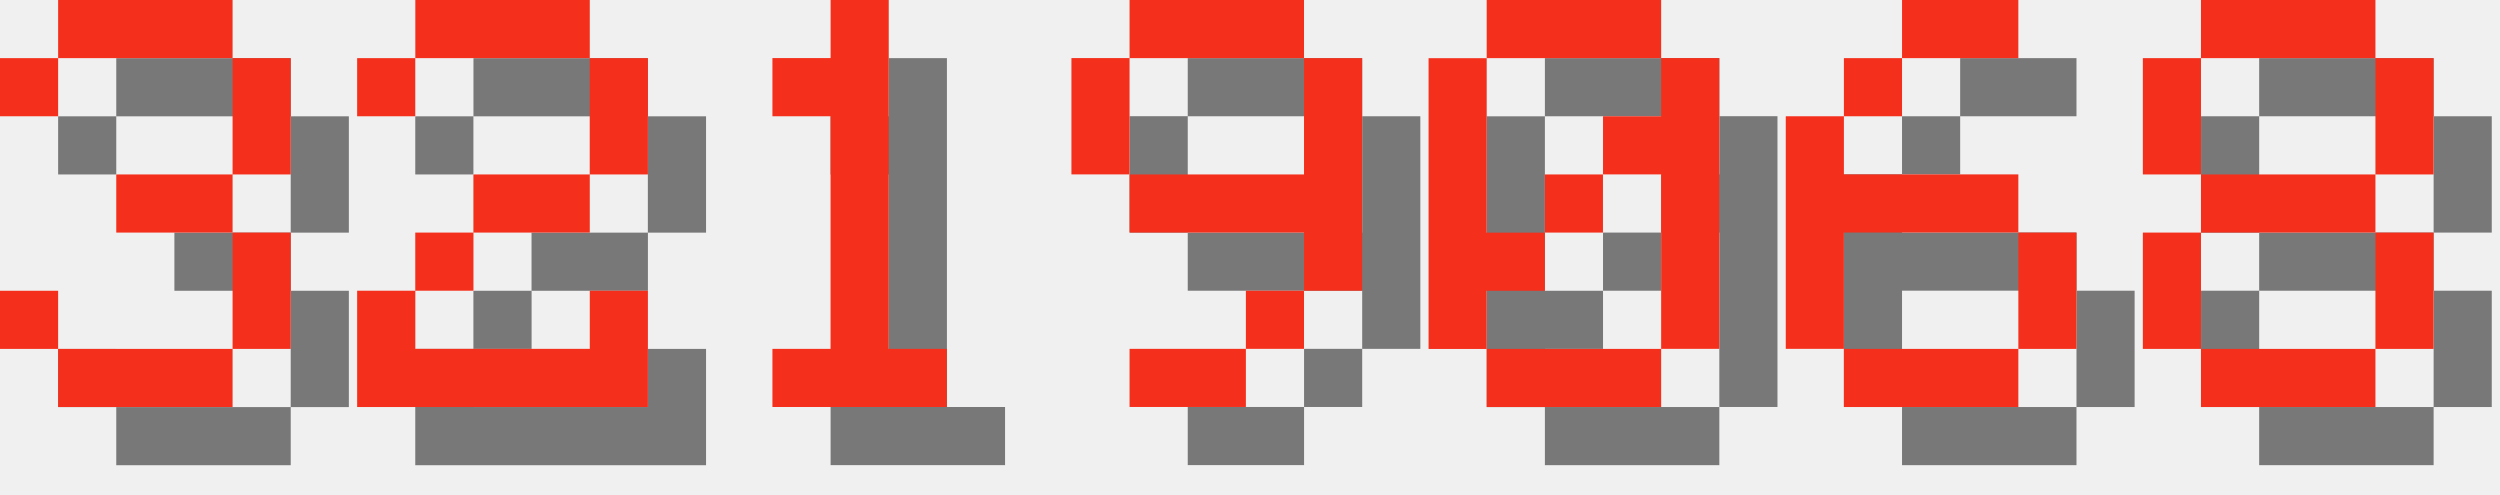
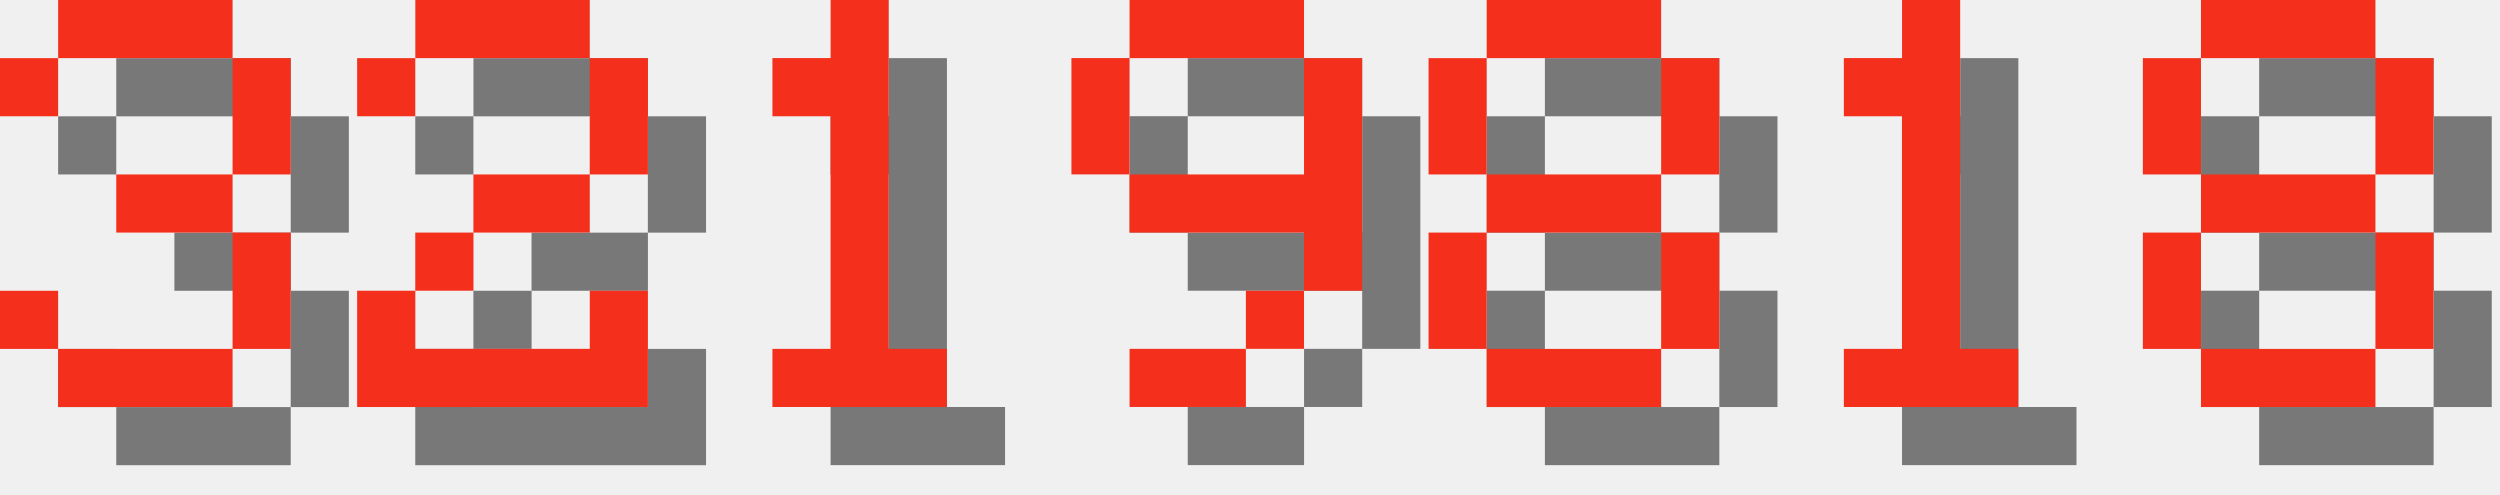
<svg xmlns="http://www.w3.org/2000/svg" version="1.1" width="182.0" height="36">
  <style>
        .text-foreground {
            fill: #F4301C;
        }
        .text-shadow {
            fill: #000000;
            fill-opacity: 0.5;
        }
    </style>
  <g class="digit" id="digit_3" transform="translate(0.0, 0), scale(4)">
    <path id="digit_3_shadow" class="text-shadow" d="m1.058 2.117v1.058h1.058v-1.058h3.175v2.117h-2.117v1.058h2.117v2.117h-3.175v-1.058h-1.058v1.058h1.058v1.058h3.175v-1.058h1.058v-2.117h-1.058v-1.058h1.058v-2.117h-1.058v-1.058h-3.175v1.058h-1.058z" fill-opacity=".5" style="paint-order:stroke fill markers" />
    <path id="digit_3_fg" class="text-foreground" d="m0 1.058v1.058h1.058v-1.058h3.175v2.117h-2.117v1.058h2.117v2.117h-3.175v-1.058h-1.058v1.058h1.058v1.058h3.175v-1.058h1.058v-2.117h-1.058v-1.058h1.058v-2.117h-1.058v-1.058h-3.175v1.058h-1.058z" fill="#fff" style="paint-order:stroke fill markers" />
  </g>
  <g class="digit" id="digit_2" transform="translate(26.0, 0), scale(4)">
    <path id="digit_2_shadow" class="text-shadow" d="m1.058 2.117v1.058h1.058v-1.058h3.175v2.117h-2.117v1.058h-1.058v1.058h-1.058v2.117h5.292v-2.117h-1.058v1.058h-3.175v-1.058h1.058v-1.058h2.117v-1.058h1.058v-2.117h-1.058v-1.058h-3.175v1.058h-1.058z" fill-opacity=".5" style="paint-order:stroke fill markers" />
    <path id="digit_2_fg" class="text-foreground" d="m0 1.058v1.058h1.058v-1.058h3.175v2.117h-2.117v1.058h-1.058v1.058h-1.058v2.117h5.292v-2.117h-1.058v1.058h-3.175v-1.058h1.058v-1.058h2.117v-1.058h1.058v-2.117h-1.058v-1.058h-3.175v1.058h-1.058z" fill="#fff" style="paint-order:stroke fill markers" />
  </g>
  <g class="digit" id="digit_1" transform="translate(52.0, 0), scale(4)">
    <path id="digit_1_shadow" class="text-shadow" d="m2.117 2.117v1.058h1.058v4.233h-1.058v1.058h3.175v-1.058h-1.058v-6.35h-1.058v1.058h-1.058z" fill-opacity=".5" style="paint-order:stroke fill markers" />
    <path id="digit_1_fg" class="text-foreground" d="m1.058 1.058v1.058h1.058v4.233h-1.058v1.058h3.175v-1.058h-1.058v-6.35h-1.058v1.058h-1.058z" fill="#fff" style="paint-order:stroke fill markers" />
  </g>
  <g class="digit" id="digit_9" transform="translate(78.0, 0), scale(4)">
    <path id="digit_9_shadow" class="text-shadow" d="m2.117 1.058v1.058h3.175v-1.058h-3.175zm3.175 1.058v2.117h-3.175v1.058h3.175v1.058h1.058v-4.233h-1.058zm0 4.233h-1.058v1.058h1.058v-1.058zm-1.058 1.058h-2.117v1.058h2.117v-1.058zm-2.117-3.175v-2.117h-1.058v2.117h1.058z" fill-opacity=".5" style="paint-order:stroke fill markers" />
    <path id="digit_9_fg" class="text-foreground" d="m1.058 0v1.058h3.175v-1.058h-3.175zm3.175 1.058v2.117h-3.175v1.058h3.175v1.058h1.058v-4.233h-1.058zm0 4.233h-1.058v1.058h1.058v-1.058zm-1.058 1.058h-2.117v1.058h2.117v-1.058zm-2.117-3.175v-2.117h-1.058v2.117h1.058z" fill="#fff" style="paint-order:stroke fill markers" />
  </g>
-   <g class="digit" id="digit_0" transform="translate(104.0, 0), scale(4)">
-     <path id="digit_0_shadow" class="text-shadow" d="m2.117 1.058v1.058h3.175v-1.058h-3.175zm3.175 1.058v1.058h-1.058v1.058h1.058v3.175h1.058v-5.292h-1.058zm0 5.292h-3.175v1.058h3.175v-1.058zm-3.175 0v-1.058h1.058v-1.058h-1.058v-3.175h-1.058v5.292h1.058zm1.058-2.117h1.058v-1.058h-1.058v1.058z" fill-opacity=".5" style="paint-order:stroke fill markers" />
-     <path id="digit_0_fg" class="text-foreground" d="m1.058 0v1.058h3.175v-1.058h-3.175zm3.175 1.058v1.058h-1.058v1.058h1.058v3.175h1.058v-5.292h-1.058zm0 5.292h-3.175v1.058h3.175v-1.058zm-3.175 0v-1.058h1.058v-1.058h-1.058v-3.175h-1.058v5.292h1.058zm1.058-2.117h1.058v-1.058h-1.058v1.058z" fill="#fff" style="paint-order:stroke fill markers" />
+   <g class="digit" id="digit_8" transform="translate(104.0, 0), scale(4)">
+     <path id="digit_8_shadow" class="text-shadow" d="m2.117 1.058v1.058h3.175v-1.058h-3.175zm3.175 1.058v2.117h1.058v-2.117h-1.058zm0 2.117h-3.175v1.058h3.175v-1.058zm0 1.058v2.117h1.058v-2.117h-1.058zm0 2.117h-3.175v1.058h3.175v-1.058zm-3.175 0v-2.117h-1.058v2.117h1.058zm0-3.175v-2.117h-1.058v2.117h1.058z" fill-opacity=".5" style="paint-order:stroke fill markers" />
+     <path id="digit_8_fg" class="text-foreground" d="m1.058 0v1.058h3.175v-1.058h-3.175zm3.175 1.058v2.117h1.058v-2.117h-1.058zm0 2.117h-3.175v1.058h3.175v-1.058zm0 1.058v2.117h1.058v-2.117h-1.058zm0 2.117h-3.175v1.058h3.175v-1.058zm-3.175 0v-2.117h-1.058v2.117h1.058zm0-3.175v-2.117h-1.058v2.117h1.058z" fill="#fff" style="paint-order:stroke fill markers" />
  </g>
-   <g class="digit" id="digit_6" transform="translate(130.0, 0), scale(4)">
-     <path id="digit_6_shadow" class="text-shadow" d="m3.175 1.058v1.058h2.117v-1.058h-2.117zm0 1.058h-1.058v1.058h1.058v-1.058zm-1.058 1.058h-1.058v4.233h1.058v-2.117h3.175v-1.058h-3.175v-1.058zm3.175 2.117v2.117h1.058v-2.117h-1.058zm0 2.117h-3.175v1.058h3.175v-1.058z" fill-opacity=".5" style="paint-order:stroke fill markers" />
-     <path id="digit_6_fg" class="text-foreground" d="m2.117 0v1.058h2.117v-1.058h-2.117zm0 1.058h-1.058v1.058h1.058v-1.058zm-1.058 1.058h-1.058v4.233h1.058v-2.117h3.175v-1.058h-3.175v-1.058zm3.175 2.117v2.117h1.058v-2.117h-1.058zm0 2.117h-3.175v1.058h3.175v-1.058z" fill="#fff" style="paint-order:stroke fill markers" />
+   <g class="digit" id="digit_1" transform="translate(130.0, 0), scale(4)">
+     <path id="digit_1_shadow" class="text-shadow" d="m2.117 2.117v1.058h1.058v4.233h-1.058v1.058h3.175v-1.058h-1.058v-6.35h-1.058v1.058h-1.058z" fill-opacity=".5" style="paint-order:stroke fill markers" />
+     <path id="digit_1_fg" class="text-foreground" d="m1.058 1.058v1.058h1.058v4.233h-1.058v1.058h3.175v-1.058h-1.058v-6.35h-1.058v1.058h-1.058z" fill="#fff" style="paint-order:stroke fill markers" />
  </g>
  <g class="digit" id="digit_8" transform="translate(156.0, 0), scale(4)">
    <path id="digit_8_shadow" class="text-shadow" d="m2.117 1.058v1.058h3.175v-1.058h-3.175zm3.175 1.058v2.117h1.058v-2.117h-1.058zm0 2.117h-3.175v1.058h3.175v-1.058zm0 1.058v2.117h1.058v-2.117h-1.058zm0 2.117h-3.175v1.058h3.175v-1.058zm-3.175 0v-2.117h-1.058v2.117h1.058zm0-3.175v-2.117h-1.058v2.117h1.058z" fill-opacity=".5" style="paint-order:stroke fill markers" />
    <path id="digit_8_fg" class="text-foreground" d="m1.058 0v1.058h3.175v-1.058h-3.175zm3.175 1.058v2.117h1.058v-2.117h-1.058zm0 2.117h-3.175v1.058h3.175v-1.058zm0 1.058v2.117h1.058v-2.117h-1.058zm0 2.117h-3.175v1.058h3.175v-1.058zm-3.175 0v-2.117h-1.058v2.117h1.058zm0-3.175v-2.117h-1.058v2.117h1.058z" fill="#fff" style="paint-order:stroke fill markers" />
  </g>
</svg>
